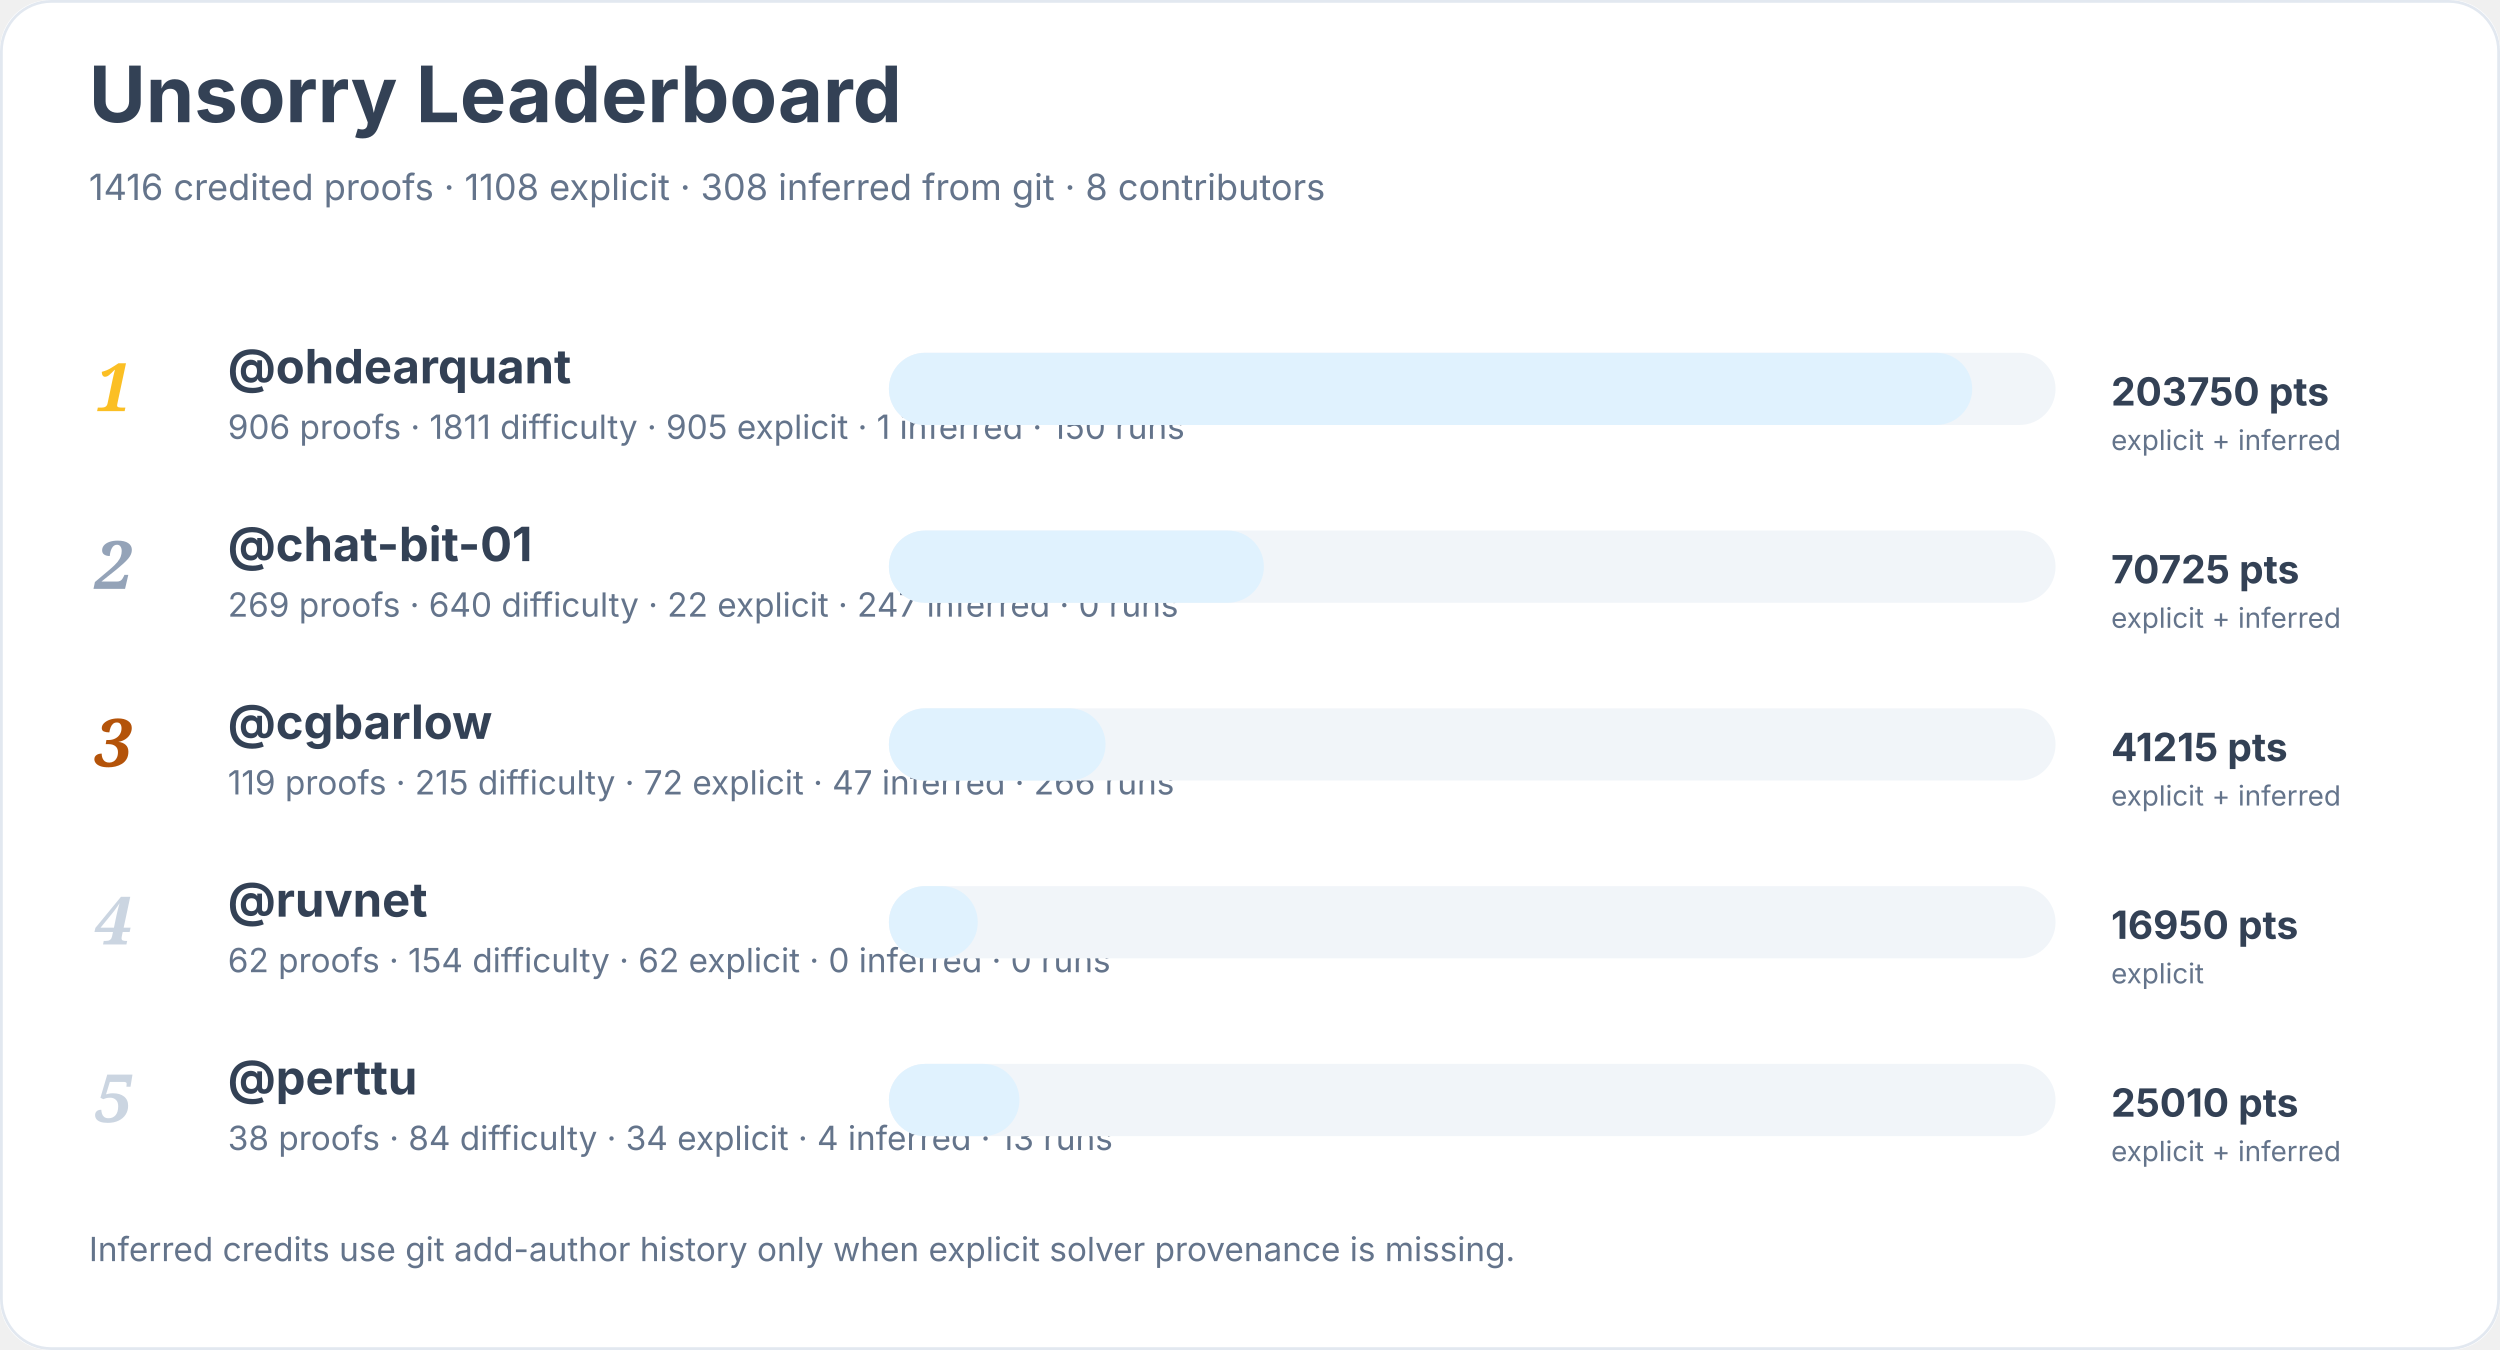
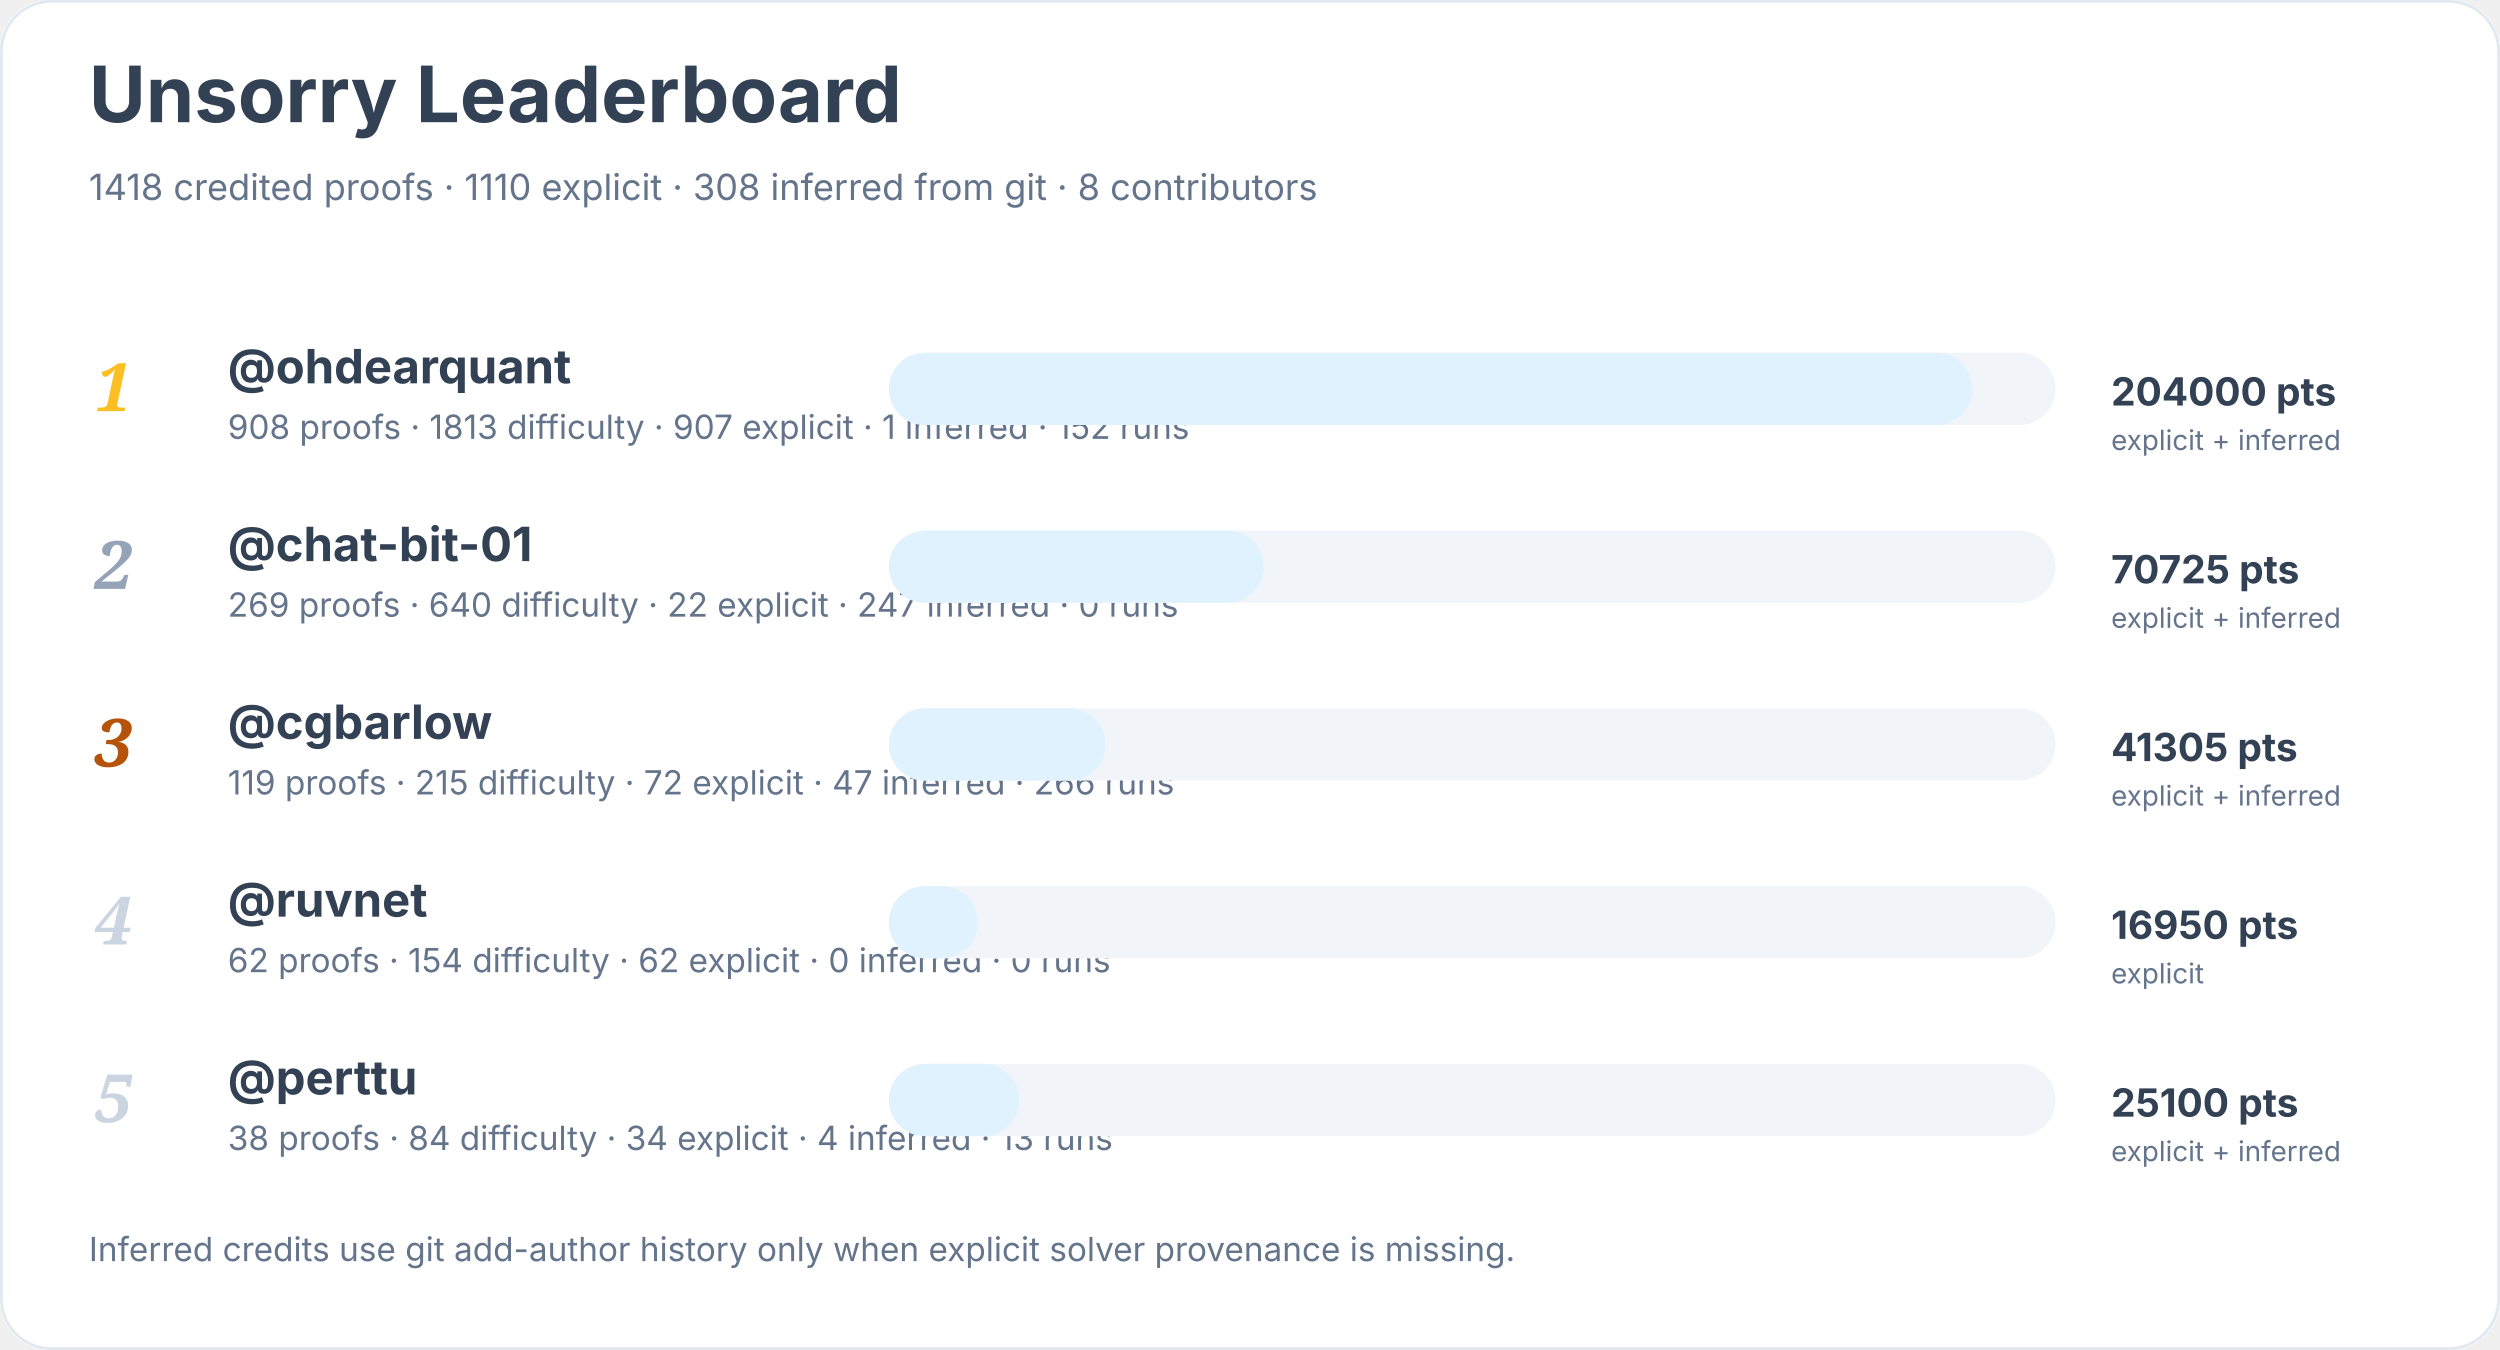
<svg xmlns="http://www.w3.org/2000/svg" width="900" height="486" viewBox="0 0 900 486" role="img" aria-labelledby="title desc">
  <rect width="900" height="100%" rx="18" fill="#ffffff" />
  <rect x="0.5" y="0.5" width="899" height="485" rx="18" fill="none" stroke="#e2e8f0" />
  <text x="32" y="44" font-family="Inter, system-ui, sans-serif" font-size="28" font-weight="700" fill="#334155">Unsorry Leaderboard</text>
-   <text x="32" y="72" font-family="Inter, system-ui, sans-serif" font-size="13" fill="#64748b">1416 credited proofs · 1108 explicit · 308 inferred from git · 8 contributors</text>
+   <text x="32" y="72" font-family="Inter, system-ui, sans-serif" font-size="13" fill="#64748b">1418 credited proofs · 1110 explicit · 308 inferred from git · 8 contributors</text>
  <text x="34" y="148" font-family="Georgia, serif" font-size="24" font-style="italic" font-weight="700" fill="#fbbf24">1</text>
  <a href="https://github.com/ohdearquant">
    <text x="82" y="138" font-family="Inter, system-ui, sans-serif" font-size="17" font-weight="650" fill="#334155">@ohdearquant</text>
  </a>
-   <text x="82" y="158" font-family="Inter, system-ui, sans-serif" font-size="12" fill="#64748b">906 proofs · 1811 difficulty · 905 explicit · 1 inferred · 150 runs</text>
+   <text x="82" y="158" font-family="Inter, system-ui, sans-serif" font-size="12" fill="#64748b">908 proofs · 1813 difficulty · 907 explicit · 1 inferred · 152 runs</text>
  <rect x="320" y="127" width="420" height="26" rx="13" fill="#f1f5f9" />
  <rect x="320" y="127" width="390" height="26" rx="13" fill="#e0f2fe" />
-   <text x="760" y="146" font-family="Inter, system-ui, sans-serif" font-size="14" font-weight="700" fill="#334155">203750 pts</text>
+   <text x="760" y="146" font-family="Inter, system-ui, sans-serif" font-size="14" font-weight="700" fill="#334155">204000 pts</text>
  <text x="760" y="162" font-family="Inter, system-ui, sans-serif" font-size="10" fill="#64748b">explicit + inferred</text>
  <text x="34" y="212" font-family="Georgia, serif" font-size="24" font-style="italic" font-weight="700" fill="#94a3b8">2</text>
  <a href="https://github.com/chat-bit-01">
    <text x="82" y="202" font-family="Inter, system-ui, sans-serif" font-size="17" font-weight="650" fill="#334155">@chat-bit-01</text>
  </a>
  <text x="82" y="222" font-family="Inter, system-ui, sans-serif" font-size="12" fill="#64748b">269 proofs · 640 difficulty · 22 explicit · 247 inferred · 0 runs</text>
  <rect x="320" y="191" width="420" height="26" rx="13" fill="#f1f5f9" />
  <rect x="320" y="191" width="135" height="26" rx="13" fill="#e0f2fe" />
  <text x="760" y="210" font-family="Inter, system-ui, sans-serif" font-size="14" font-weight="700" fill="#334155">70725 pts</text>
  <text x="760" y="226" font-family="Inter, system-ui, sans-serif" font-size="10" fill="#64748b">explicit + inferred</text>
  <text x="34" y="276" font-family="Georgia, serif" font-size="24" font-style="italic" font-weight="700" fill="#b45309">3</text>
  <a href="https://github.com/cgbarlow">
    <text x="82" y="266" font-family="Inter, system-ui, sans-serif" font-size="17" font-weight="650" fill="#334155">@cgbarlow</text>
  </a>
  <text x="82" y="286" font-family="Inter, system-ui, sans-serif" font-size="12" fill="#64748b">119 proofs · 215 difficulty · 72 explicit · 47 inferred · 266 runs</text>
  <rect x="320" y="255" width="420" height="26" rx="13" fill="#f1f5f9" />
  <rect x="320" y="255" width="78" height="26" rx="13" fill="#e0f2fe" />
-   <text x="760" y="274" font-family="Inter, system-ui, sans-serif" font-size="14" font-weight="700" fill="#334155">41215 pts</text>
+   <text x="760" y="274" font-family="Inter, system-ui, sans-serif" font-size="14" font-weight="700" fill="#334155">41305 pts</text>
  <text x="760" y="290" font-family="Inter, system-ui, sans-serif" font-size="10" fill="#64748b">explicit + inferred</text>
  <text x="34" y="340" font-family="Georgia, serif" font-size="24" font-style="italic" font-weight="700" fill="#cbd5e1">4</text>
  <a href="https://github.com/ruvnet">
    <text x="82" y="330" font-family="Inter, system-ui, sans-serif" font-size="17" font-weight="650" fill="#334155">@ruvnet</text>
  </a>
  <text x="82" y="350" font-family="Inter, system-ui, sans-serif" font-size="12" fill="#64748b">62 proofs · 154 difficulty · 62 explicit · 0 inferred · 0 runs</text>
  <rect x="320" y="319" width="420" height="26" rx="13" fill="#f1f5f9" />
  <rect x="320" y="319" width="32" height="26" rx="13" fill="#e0f2fe" />
  <text x="760" y="338" font-family="Inter, system-ui, sans-serif" font-size="14" font-weight="700" fill="#334155">16950 pts</text>
  <text x="760" y="354" font-family="Inter, system-ui, sans-serif" font-size="10" fill="#64748b">explicit</text>
  <text x="34" y="404" font-family="Georgia, serif" font-size="24" font-style="italic" font-weight="700" fill="#cbd5e1">5</text>
  <a href="https://github.com/perttu">
    <text x="82" y="394" font-family="Inter, system-ui, sans-serif" font-size="17" font-weight="650" fill="#334155">@perttu</text>
  </a>
  <text x="82" y="414" font-family="Inter, system-ui, sans-serif" font-size="12" fill="#64748b">38 proofs · 84 difficulty · 34 explicit · 4 inferred · 13 runs</text>
  <rect x="320" y="383" width="420" height="26" rx="13" fill="#f1f5f9" />
  <rect x="320" y="383" width="47" height="26" rx="13" fill="#e0f2fe" />
-   <text x="760" y="402" font-family="Inter, system-ui, sans-serif" font-size="14" font-weight="700" fill="#334155">25010 pts</text>
+   <text x="760" y="402" font-family="Inter, system-ui, sans-serif" font-size="14" font-weight="700" fill="#334155">25100 pts</text>
  <text x="760" y="418" font-family="Inter, system-ui, sans-serif" font-size="10" fill="#64748b">explicit + inferred</text>
  <text x="32" y="454" font-family="Inter, system-ui, sans-serif" font-size="12" fill="#64748b">Inferred credits use git add-author history only when explicit solver provenance is missing.</text>
</svg>
